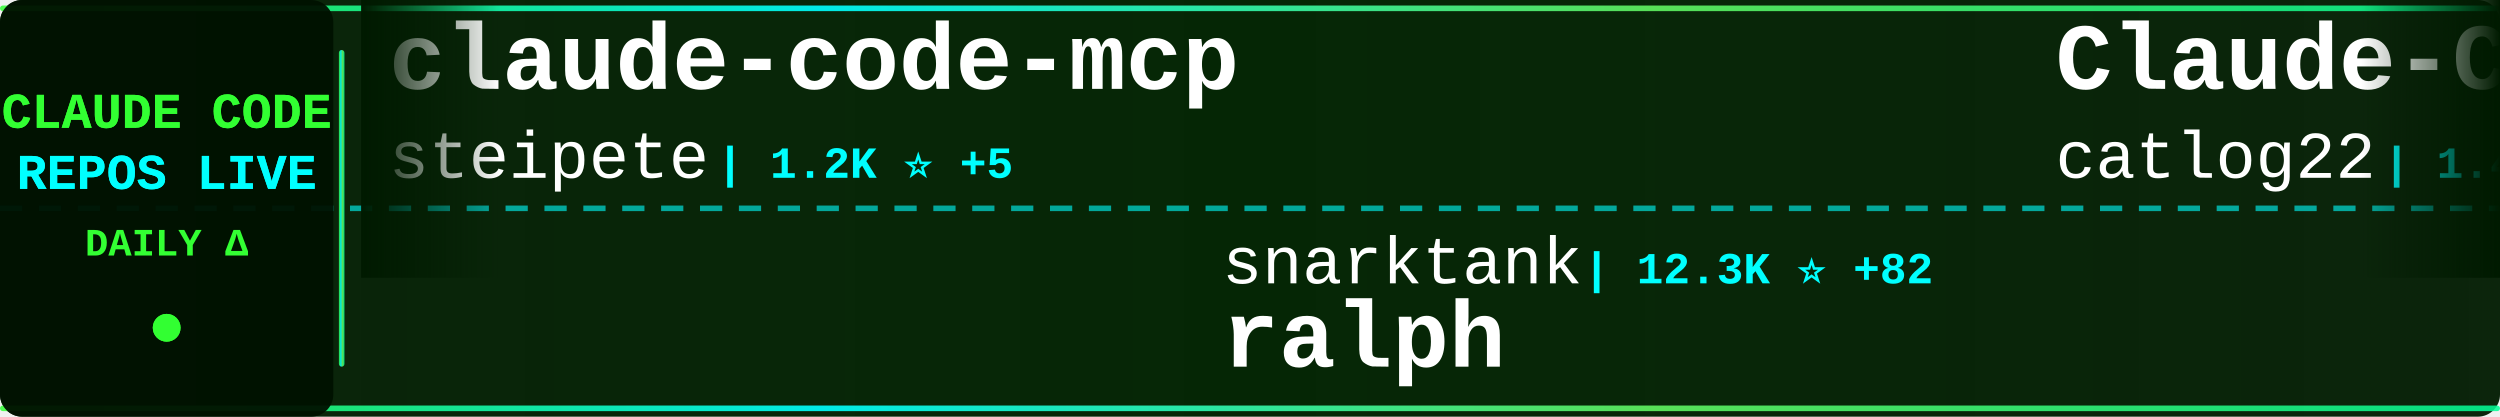
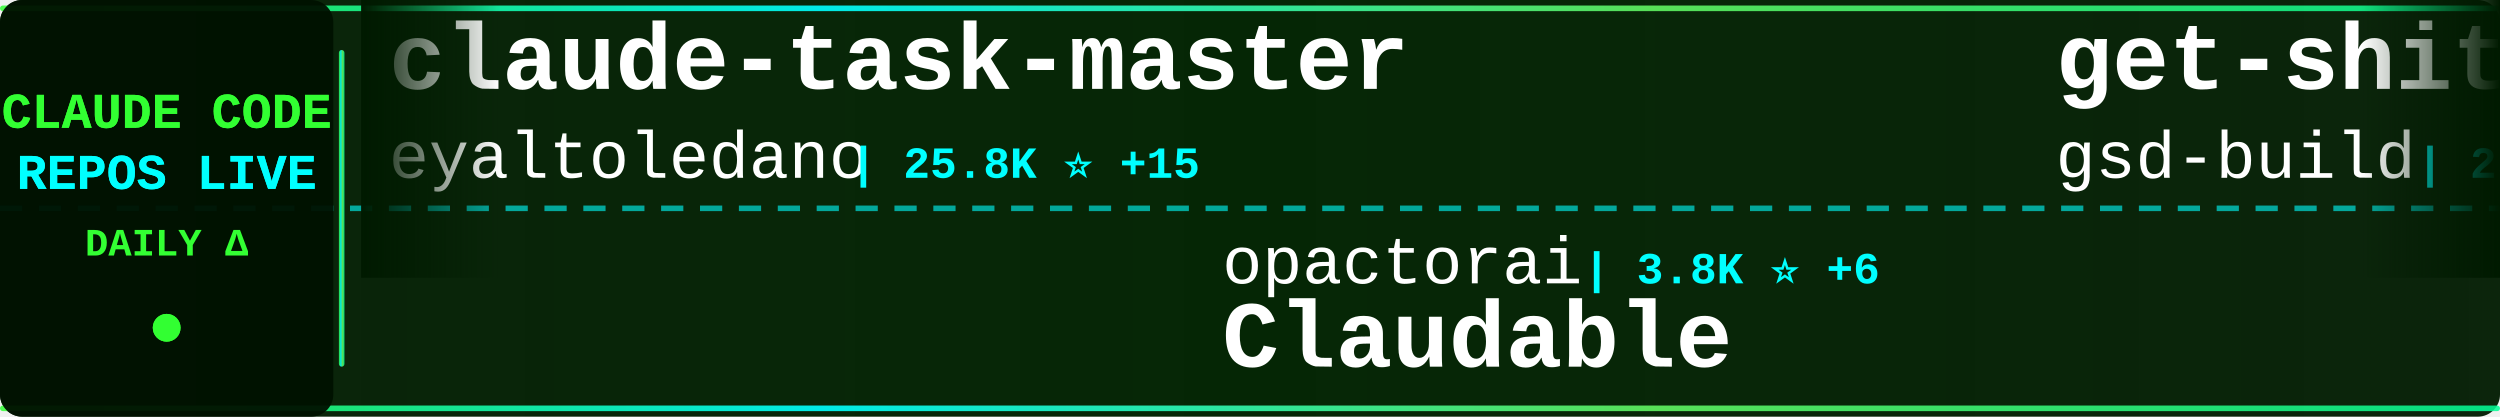
<svg xmlns="http://www.w3.org/2000/svg" width="900" height="150">
  <defs>
    <linearGradient id="tickerBg" x1="0%" y1="0%" x2="100%" y2="0%">
      <stop offset="0%" style="stop-color:#001a00;stop-opacity:0.95" />
      <stop offset="50%" style="stop-color:#002200;stop-opacity:0.98" />
      <stop offset="100%" style="stop-color:#001a00;stop-opacity:0.95" />
    </linearGradient>
    <linearGradient id="borderGrad" x1="0%" y1="0%" x2="100%" y2="0%">
      <stop offset="0%" style="stop-color:#33ff33;stop-opacity:0.85">
        <animate attributeName="stop-opacity" values="0.85;1;0.85" dur="2s" repeatCount="indefinite" />
      </stop>
      <stop offset="33%" style="stop-color:#00ffff;stop-opacity:0.9">
        <animate attributeName="stop-opacity" values="0.9;1;0.9" dur="2.2s" repeatCount="indefinite" />
      </stop>
      <stop offset="66%" style="stop-color:#66ff66;stop-opacity:0.85">
        <animate attributeName="stop-opacity" values="0.85;1;0.85" dur="1.8s" repeatCount="indefinite" />
      </stop>
      <stop offset="100%" style="stop-color:#00ff99;stop-opacity:0.85">
        <animate attributeName="stop-opacity" values="0.85;1;0.85" dur="2s" repeatCount="indefinite" />
      </stop>
    </linearGradient>
    <filter id="textGlow">
      <feGaussianBlur stdDeviation="0.1" result="coloredBlur" />
      <feMerge>
        <feMergeNode in="coloredBlur" />
        <feMergeNode in="SourceGraphic" />
      </feMerge>
    </filter>
    <filter id="metricGlow">
      <feGaussianBlur stdDeviation="0.2" result="coloredBlur" />
      <feMerge>
        <feMergeNode in="coloredBlur" />
        <feMergeNode in="SourceGraphic" />
      </feMerge>
    </filter>
    <linearGradient id="leftFade" x1="0%" y1="0%" x2="100%" y2="0%">
      <stop offset="0%" style="stop-color:#001a00;stop-opacity:1" />
      <stop offset="100%" style="stop-color:#001a00;stop-opacity:0" />
    </linearGradient>
    <linearGradient id="rightFade" x1="0%" y1="0%" x2="100%" y2="0%">
      <stop offset="0%" style="stop-color:#001a00;stop-opacity:0" />
      <stop offset="100%" style="stop-color:#001a00;stop-opacity:1" />
    </linearGradient>
  </defs>
  <rect width="900" height="150" fill="url(#tickerBg)" rx="8" />
  <rect x="0" y="2" width="900" height="2" fill="url(#borderGrad)" rx="1" />
  <rect x="0" y="146" width="900" height="2" fill="url(#borderGrad)" rx="1" />
  <line x1="0" y1="75" x2="900" y2="75" stroke="#00ffff" stroke-width="2" stroke-dasharray="8 6" opacity="0.6" />
  <rect x="0" y="0" width="120" height="150" fill="#001100" opacity="0.95" rx="8" />
  <text x="60" y="46" font-family="'Courier New', monospace" font-size="18" font-weight="bold" fill="#33ff33" text-anchor="middle" filter="url(#textGlow)">
    CLAUDE CODE
  </text>
  <text x="60" y="68" font-family="'Courier New', monospace" font-size="18" font-weight="bold" fill="#00ffff" text-anchor="middle" filter="url(#textGlow)">
    REPOS LIVE
  </text>
  <text x="60" y="92" font-family="'Courier New', monospace" font-size="14" font-weight="bold" fill="#33ff33" text-anchor="middle">
    DAILY Δ
  </text>
  <circle cx="60" cy="118" r="5" fill="#33ff33" filter="url(#metricGlow)">
    <animate attributeName="r" values="4;6;4" dur="1.5s" repeatCount="indefinite" />
    <animate attributeName="opacity" values="0.6;1;0.6" dur="1.5s" repeatCount="indefinite" />
  </circle>
  <rect x="122" y="18" width="2" height="114" fill="url(#borderGrad)" rx="1" />
  <clipPath id="tickerClip">
    <rect x="130" y="0" width="770" height="150" />
  </clipPath>
  <g clip-path="url(#tickerClip)">
    <g id="tickerItems">
      <animateTransform attributeName="transform" attributeType="XML" type="translate" from="0 0" to="-3000 0" dur="54s" repeatCount="indefinite" />
      <g transform="translate(0, 0)">
-         <text x="140" y="32" font-family="'Courier New', monospace" font-size="34" font-weight="bold" fill="#ffffff">claude-code-mcp</text>
-         <text x="140" y="64" font-family="'Courier New', monospace" font-size="24" font-weight="normal" fill="#ffffff" opacity="1.0">steipete</text>
-         <text x="258" y="64" font-family="'Courier New', monospace" font-size="16" font-weight="bold" fill="#00ffff"> | 1.2K ⭐ +5</text>
+         <text x="140" y="32" font-family="'Courier New', monospace" font-size="34" font-weight="bold" fill="#ffffff">claude-task-master</text>
+         <text x="140" y="64" font-family="'Courier New', monospace" font-size="24" font-weight="normal" fill="#ffffff" opacity="1.0">eyaltoledano</text>
+         <text x="306" y="64" font-family="'Courier New', monospace" font-size="16" font-weight="bold" fill="#00ffff"> | 25.8K ⭐ +15</text>
      </g>
      <g transform="translate(300, 0)">
-         <text x="140" y="102" font-family="'Courier New', monospace" font-size="24" font-weight="normal" fill="#ffffff" opacity="1.0">snarktank</text>
-         <text x="270" y="102" font-family="'Courier New', monospace" font-size="16" font-weight="bold" fill="#00ffff"> | 12.3K ⭐ +82</text>
-         <text x="140" y="132" font-family="'Courier New', monospace" font-size="34" font-weight="bold" fill="#ffffff">ralph</text>
+         <text x="140" y="102" font-family="'Courier New', monospace" font-size="24" font-weight="normal" fill="#ffffff" opacity="1.0">opactorai</text>
+         <text x="270" y="102" font-family="'Courier New', monospace" font-size="16" font-weight="bold" fill="#00ffff"> | 3.8K ⭐ +6</text>
+         <text x="140" y="132" font-family="'Courier New', monospace" font-size="34" font-weight="bold" fill="#ffffff">Claudable</text>
      </g>
      <g transform="translate(600, 0)">
-         <text x="140" y="32" font-family="'Courier New', monospace" font-size="34" font-weight="bold" fill="#ffffff">Claude-Code-Workflow</text>
-         <text x="140" y="64" font-family="'Courier New', monospace" font-size="24" font-weight="normal" fill="#ffffff" opacity="1.0">catlog22</text>
-         <text x="258" y="64" font-family="'Courier New', monospace" font-size="16" font-weight="bold" fill="#00ffff"> | 1.4K ⭐ +7</text>
+         <text x="140" y="32" font-family="'Courier New', monospace" font-size="34" font-weight="bold" fill="#ffffff">get-shit-done</text>
+         <text x="140" y="64" font-family="'Courier New', monospace" font-size="24" font-weight="normal" fill="#ffffff" opacity="1.0">gsd-build</text>
+         <text x="270" y="64" font-family="'Courier New', monospace" font-size="16" font-weight="bold" fill="#00ffff"> | 25.6K ⭐ +382</text>
      </g>
      <g transform="translate(900, 0)">
-         <text x="140" y="102" font-family="'Courier New', monospace" font-size="24" font-weight="normal" fill="#ffffff" opacity="1.0">BloopAI</text>
-         <text x="246" y="102" font-family="'Courier New', monospace" font-size="16" font-weight="bold" fill="#00ffff"> | 22.6K ⭐ +64</text>
-         <text x="140" y="132" font-family="'Courier New', monospace" font-size="34" font-weight="bold" fill="#ffffff">vibe-kanban</text>
+         <text x="140" y="102" font-family="'Courier New', monospace" font-size="24" font-weight="normal" fill="#ffffff" opacity="1.0">steipete</text>
+         <text x="258" y="102" font-family="'Courier New', monospace" font-size="16" font-weight="bold" fill="#00ffff"> | 1.2K ⭐ +5</text>
+         <text x="140" y="132" font-family="'Courier New', monospace" font-size="34" font-weight="bold" fill="#ffffff">claude-code-mcp</text>
      </g>
      <g transform="translate(1200, 0)">
-         <text x="140" y="32" font-family="'Courier New', monospace" font-size="34" font-weight="bold" fill="#ffffff">claude-code-showcase</text>
-         <text x="140" y="64" font-family="'Courier New', monospace" font-size="24" font-weight="normal" fill="#ffffff" opacity="1.0">ChrisWiles</text>
-         <text x="282" y="64" font-family="'Courier New', monospace" font-size="16" font-weight="bold" fill="#00ffff"> | 5.5K ⭐ +6</text>
+         <text x="140" y="32" font-family="'Courier New', monospace" font-size="34" font-weight="bold" fill="#ffffff">claude-code-pm-course</text>
+         <text x="140" y="64" font-family="'Courier New', monospace" font-size="24" font-weight="normal" fill="#ffffff" opacity="1.0">carlvellotti</text>
+         <text x="306" y="64" font-family="'Courier New', monospace" font-size="16" font-weight="bold" fill="#00ffff"> | 1.6K ⭐ +4</text>
      </g>
      <g transform="translate(1500, 0)">
-         <text x="140" y="102" font-family="'Courier New', monospace" font-size="24" font-weight="normal" fill="#ffffff" opacity="1.0">frankbria</text>
-         <text x="270" y="102" font-family="'Courier New', monospace" font-size="16" font-weight="bold" fill="#00ffff"> | 7.6K ⭐ +18</text>
-         <text x="140" y="132" font-family="'Courier New', monospace" font-size="34" font-weight="bold" fill="#ffffff">ralph-claude-code</text>
+         <text x="140" y="102" font-family="'Courier New', monospace" font-size="24" font-weight="normal" fill="#ffffff" opacity="1.0">disler</text>
+         <text x="234" y="102" font-family="'Courier New', monospace" font-size="16" font-weight="bold" fill="#00ffff"> | 1.2K ⭐ +3</text>
+         <text x="140" y="132" font-family="'Courier New', monospace" font-size="34" font-weight="bold" fill="#ffffff">claude-code-hooks-multi-...</text>
      </g>
      <g transform="translate(1800, 0)">
-         <text x="140" y="32" font-family="'Courier New', monospace" font-size="34" font-weight="bold" fill="#ffffff">Claude-Code-Development-...</text>
-         <text x="140" y="64" font-family="'Courier New', monospace" font-size="24" font-weight="normal" fill="#ffffff" opacity="1.0">peterkrueck</text>
-         <text x="294" y="64" font-family="'Courier New', monospace" font-size="16" font-weight="bold" fill="#00ffff"> | 1.3K ⭐ +1</text>
+         <text x="140" y="32" font-family="'Courier New', monospace" font-size="34" font-weight="bold" fill="#ffffff">claude-code-router</text>
+         <text x="140" y="64" font-family="'Courier New', monospace" font-size="24" font-weight="normal" fill="#ffffff" opacity="1.0">musistudio</text>
+         <text x="282" y="64" font-family="'Courier New', monospace" font-size="16" font-weight="bold" fill="#00ffff"> | 29.1K ⭐ +56</text>
      </g>
      <g transform="translate(2100, 0)">
-         <text x="140" y="102" font-family="'Courier New', monospace" font-size="24" font-weight="normal" fill="#ffffff" opacity="1.0">kodu-ai</text>
-         <text x="246" y="102" font-family="'Courier New', monospace" font-size="16" font-weight="bold" fill="#00ffff"> | 5.3K ⭐</text>
-         <text x="140" y="132" font-family="'Courier New', monospace" font-size="34" font-weight="bold" fill="#ffffff">claude-coder</text>
+         <text x="140" y="102" font-family="'Courier New', monospace" font-size="24" font-weight="normal" fill="#ffffff" opacity="1.0">zhukunpenglinyutong</text>
+         <text x="390" y="102" font-family="'Courier New', monospace" font-size="16" font-weight="bold" fill="#00ffff"> | 1.6K ⭐ +13</text>
+         <text x="140" y="132" font-family="'Courier New', monospace" font-size="34" font-weight="bold" fill="#ffffff">idea-claude-code-gui</text>
      </g>
      <g transform="translate(2400, 0)">
-         <text x="140" y="32" font-family="'Courier New', monospace" font-size="34" font-weight="bold" fill="#ffffff">claude-code.nvim</text>
-         <text x="140" y="64" font-family="'Courier New', monospace" font-size="24" font-weight="normal" fill="#ffffff" opacity="1.0">greggh</text>
-         <text x="234" y="64" font-family="'Courier New', monospace" font-size="16" font-weight="bold" fill="#00ffff"> | 1.9K ⭐ +3</text>
+         <text x="140" y="32" font-family="'Courier New', monospace" font-size="34" font-weight="bold" fill="#ffffff">claude-code-settings</text>
+         <text x="140" y="64" font-family="'Courier New', monospace" font-size="24" font-weight="normal" fill="#ffffff" opacity="1.0">feiskyer</text>
+         <text x="258" y="64" font-family="'Courier New', monospace" font-size="16" font-weight="bold" fill="#00ffff"> | 1.3K ⭐ +3</text>
      </g>
      <g transform="translate(2700, 0)">
-         <text x="140" y="102" font-family="'Courier New', monospace" font-size="24" font-weight="normal" fill="#ffffff" opacity="1.0">rizethereum</text>
-         <text x="294" y="102" font-family="'Courier New', monospace" font-size="16" font-weight="bold" fill="#00ffff"> | 1.8K ⭐</text>
-         <text x="140" y="132" font-family="'Courier New', monospace" font-size="34" font-weight="bold" fill="#ffffff">claude-code-requirements...</text>
+         <text x="140" y="102" font-family="'Courier New', monospace" font-size="24" font-weight="normal" fill="#ffffff" opacity="1.0">Yuyz0112</text>
+         <text x="258" y="102" font-family="'Courier New', monospace" font-size="16" font-weight="bold" fill="#00ffff"> | 2.2K ⭐ +3</text>
+         <text x="140" y="132" font-family="'Courier New', monospace" font-size="34" font-weight="bold" fill="#ffffff">claude-code-reverse</text>
      </g>
      <g transform="translate(3000, 0)">
-         <text x="140" y="32" font-family="'Courier New', monospace" font-size="34" font-weight="bold" fill="#ffffff">claude-code-mcp</text>
-         <text x="140" y="64" font-family="'Courier New', monospace" font-size="24" font-weight="normal" fill="#ffffff" opacity="1.0">steipete</text>
-         <text x="258" y="64" font-family="'Courier New', monospace" font-size="16" font-weight="bold" fill="#00ffff"> | 1.2K ⭐ +5</text>
+         <text x="140" y="32" font-family="'Courier New', monospace" font-size="34" font-weight="bold" fill="#ffffff">claude-task-master</text>
+         <text x="140" y="64" font-family="'Courier New', monospace" font-size="24" font-weight="normal" fill="#ffffff" opacity="1.0">eyaltoledano</text>
+         <text x="306" y="64" font-family="'Courier New', monospace" font-size="16" font-weight="bold" fill="#00ffff"> | 25.8K ⭐ +15</text>
      </g>
      <g transform="translate(3300, 0)">
-         <text x="140" y="102" font-family="'Courier New', monospace" font-size="24" font-weight="normal" fill="#ffffff" opacity="1.0">snarktank</text>
-         <text x="270" y="102" font-family="'Courier New', monospace" font-size="16" font-weight="bold" fill="#00ffff"> | 12.3K ⭐ +82</text>
-         <text x="140" y="132" font-family="'Courier New', monospace" font-size="34" font-weight="bold" fill="#ffffff">ralph</text>
+         <text x="140" y="102" font-family="'Courier New', monospace" font-size="24" font-weight="normal" fill="#ffffff" opacity="1.0">opactorai</text>
+         <text x="270" y="102" font-family="'Courier New', monospace" font-size="16" font-weight="bold" fill="#00ffff"> | 3.8K ⭐ +6</text>
+         <text x="140" y="132" font-family="'Courier New', monospace" font-size="34" font-weight="bold" fill="#ffffff">Claudable</text>
      </g>
      <g transform="translate(3600, 0)">
-         <text x="140" y="32" font-family="'Courier New', monospace" font-size="34" font-weight="bold" fill="#ffffff">Claude-Code-Workflow</text>
-         <text x="140" y="64" font-family="'Courier New', monospace" font-size="24" font-weight="normal" fill="#ffffff" opacity="1.0">catlog22</text>
-         <text x="258" y="64" font-family="'Courier New', monospace" font-size="16" font-weight="bold" fill="#00ffff"> | 1.4K ⭐ +7</text>
+         <text x="140" y="32" font-family="'Courier New', monospace" font-size="34" font-weight="bold" fill="#ffffff">get-shit-done</text>
+         <text x="140" y="64" font-family="'Courier New', monospace" font-size="24" font-weight="normal" fill="#ffffff" opacity="1.0">gsd-build</text>
+         <text x="270" y="64" font-family="'Courier New', monospace" font-size="16" font-weight="bold" fill="#00ffff"> | 25.6K ⭐ +382</text>
      </g>
      <g transform="translate(3900, 0)">
-         <text x="140" y="102" font-family="'Courier New', monospace" font-size="24" font-weight="normal" fill="#ffffff" opacity="1.0">BloopAI</text>
-         <text x="246" y="102" font-family="'Courier New', monospace" font-size="16" font-weight="bold" fill="#00ffff"> | 22.6K ⭐ +64</text>
-         <text x="140" y="132" font-family="'Courier New', monospace" font-size="34" font-weight="bold" fill="#ffffff">vibe-kanban</text>
+         <text x="140" y="102" font-family="'Courier New', monospace" font-size="24" font-weight="normal" fill="#ffffff" opacity="1.0">steipete</text>
+         <text x="258" y="102" font-family="'Courier New', monospace" font-size="16" font-weight="bold" fill="#00ffff"> | 1.2K ⭐ +5</text>
+         <text x="140" y="132" font-family="'Courier New', monospace" font-size="34" font-weight="bold" fill="#ffffff">claude-code-mcp</text>
      </g>
    </g>
  </g>
  <rect x="130" y="0" width="50" height="100" fill="url(#leftFade)" />
  <rect x="850" y="0" width="50" height="100" fill="url(#rightFade)" />
</svg>
